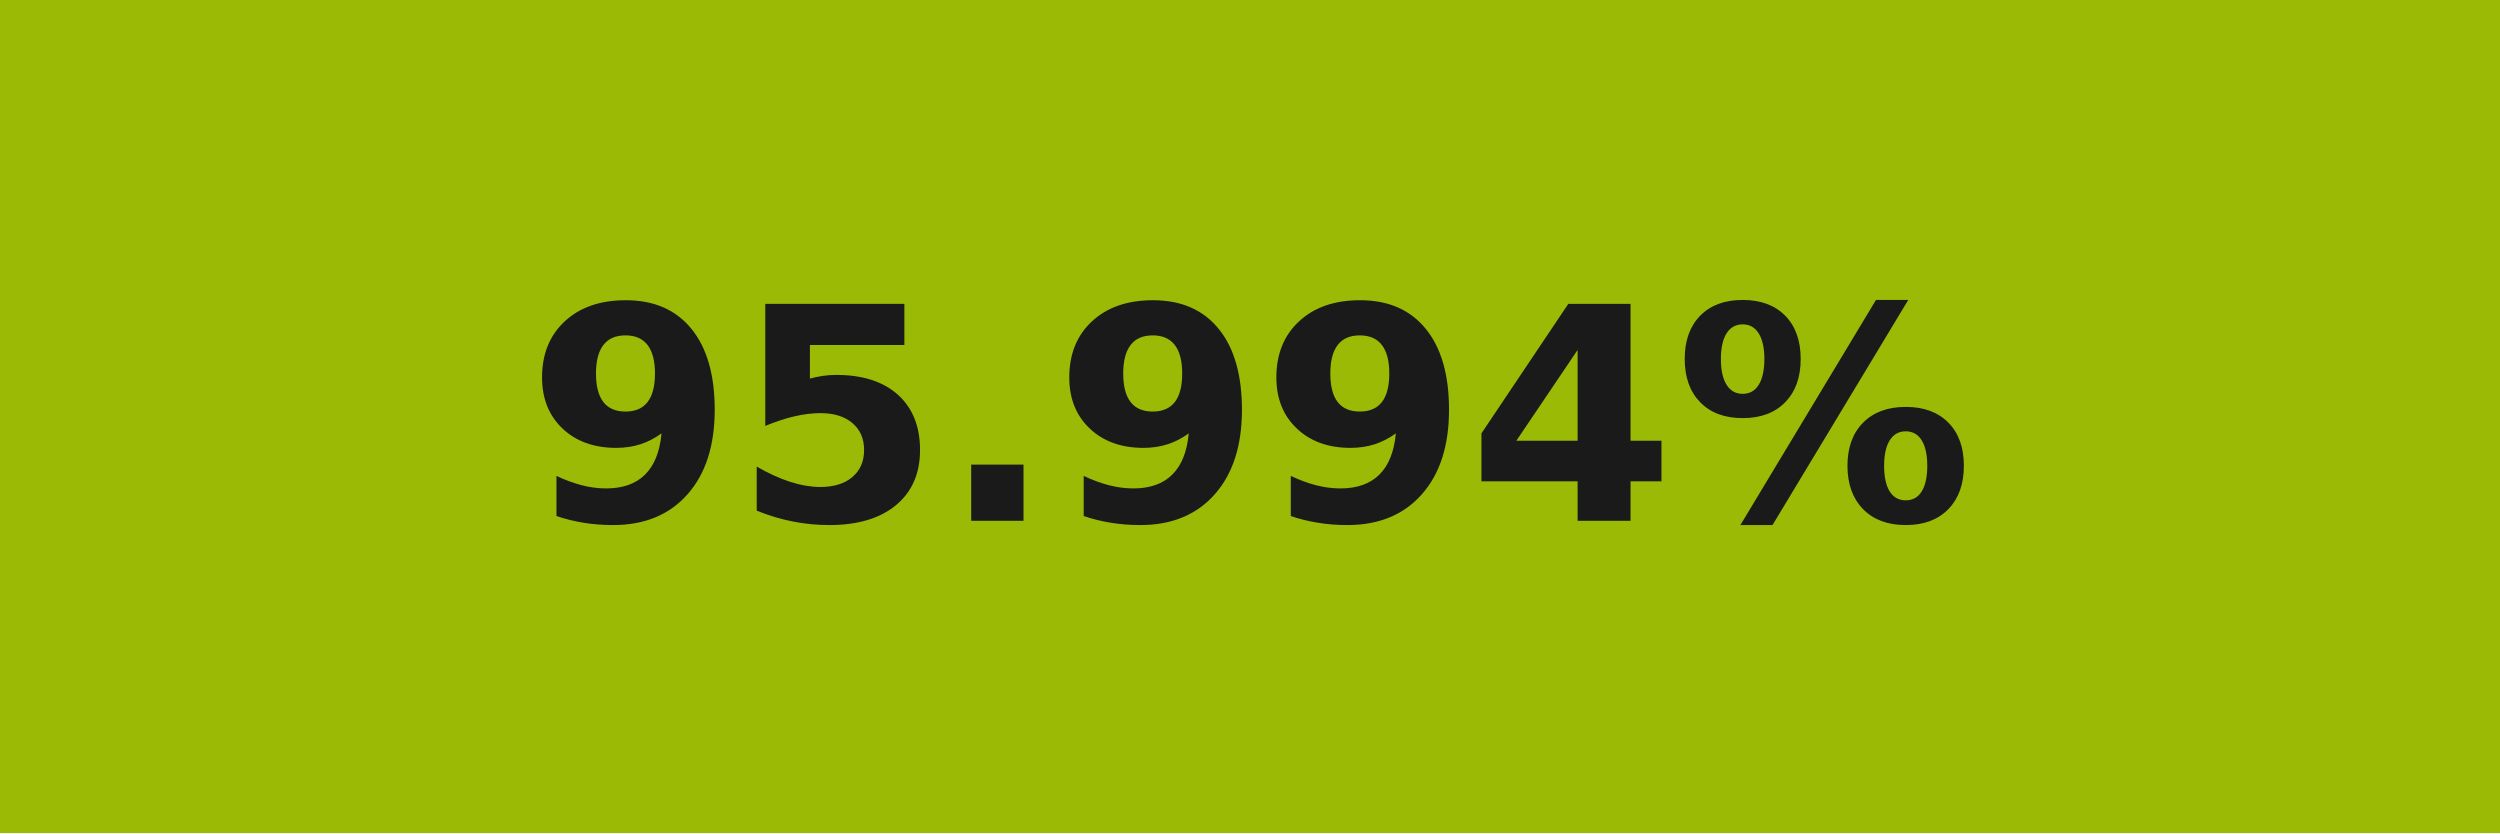
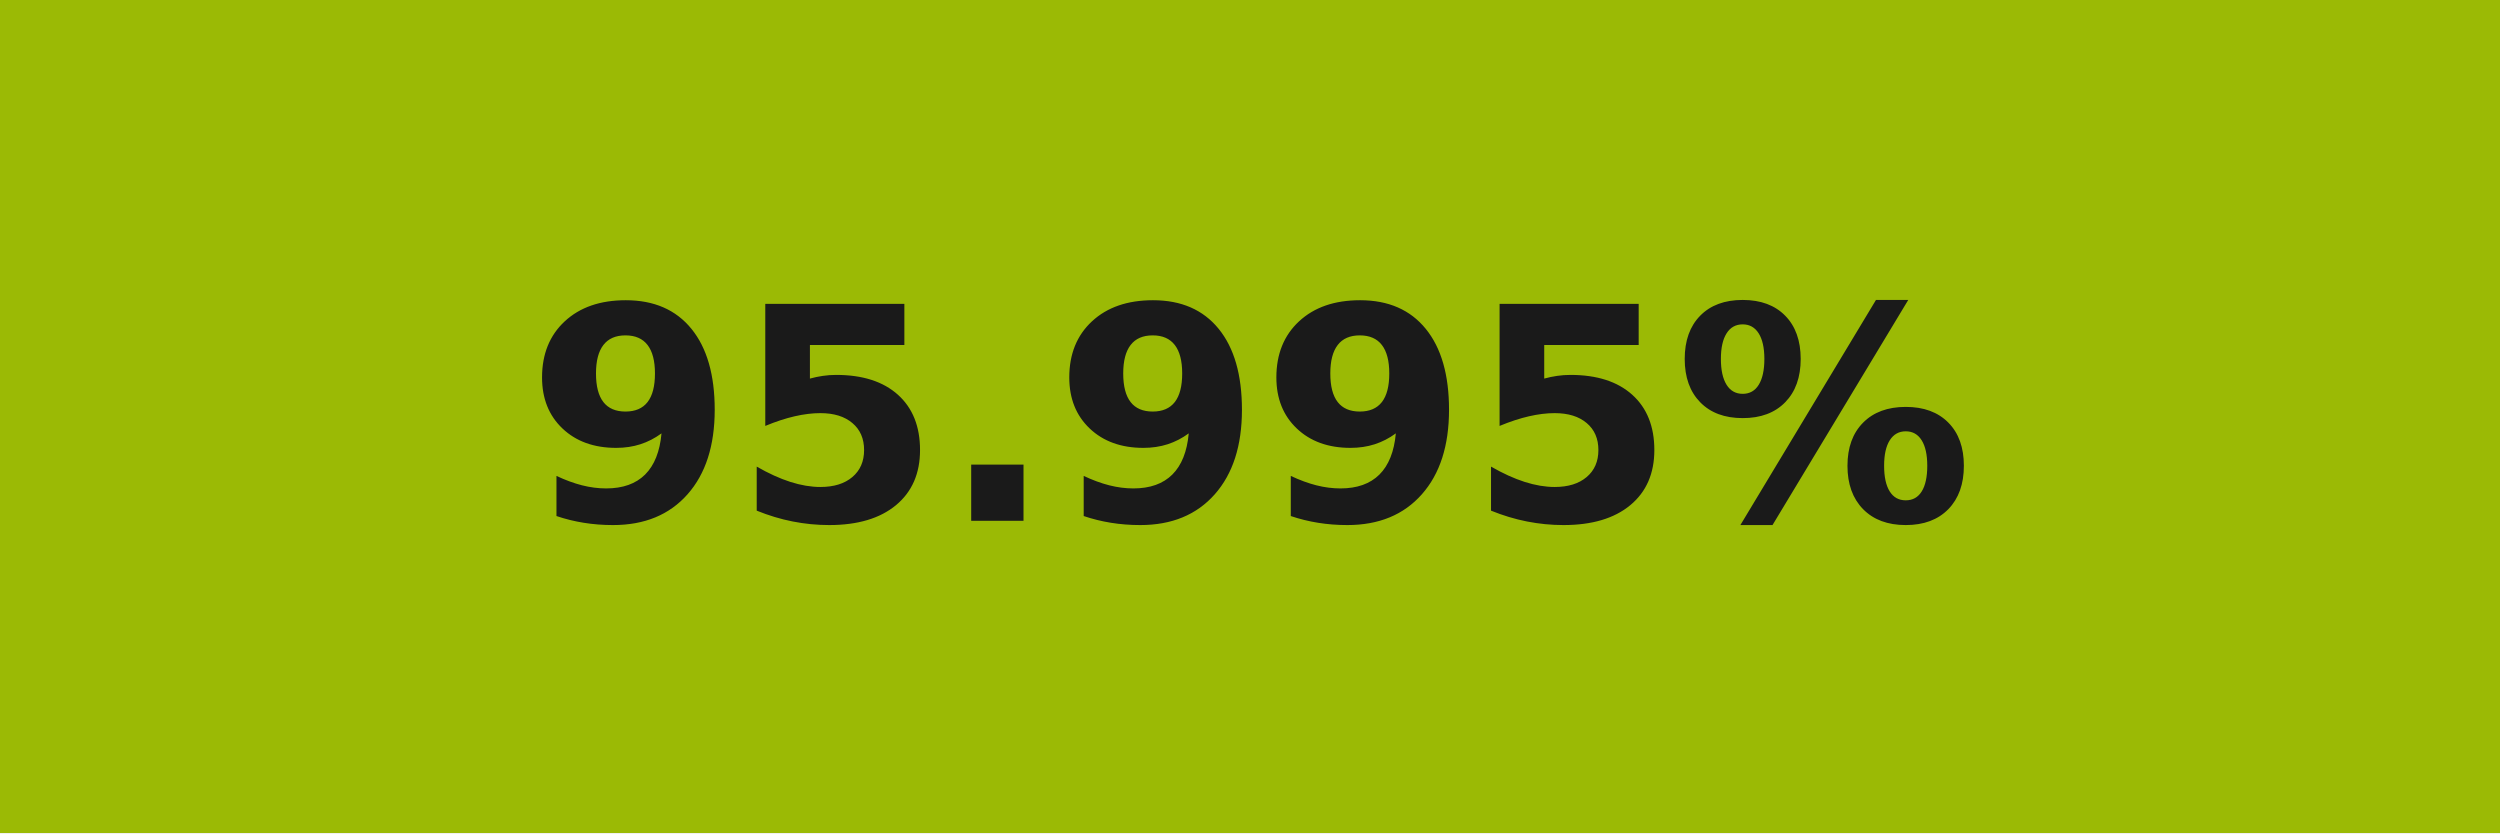
- <svg xmlns="http://www.w3.org/2000/svg" width="84" height="28" role="img" aria-label="95.994%">
+ <svg xmlns="http://www.w3.org/2000/svg" width="84" height="28" role="img" aria-label="95.995%">
  <g shape-rendering="crispEdges">
    <rect width="84" height="28" fill="#9bba05" />
  </g>
  <g fill="#fff" text-anchor="middle" font-family="Verdana,Geneva,DejaVu Sans,sans-serif" text-rendering="geometricPrecision" font-size="100">
-     <text transform="scale(.1)" x="420" y="175" textLength="597.5" fill="#1a1a1a" font-weight="bold">95.994%</text>
+     <text transform="scale(.1)" x="420" y="175" textLength="597.5" fill="#1a1a1a" font-weight="bold">95.995%</text>
  </g>
</svg>
